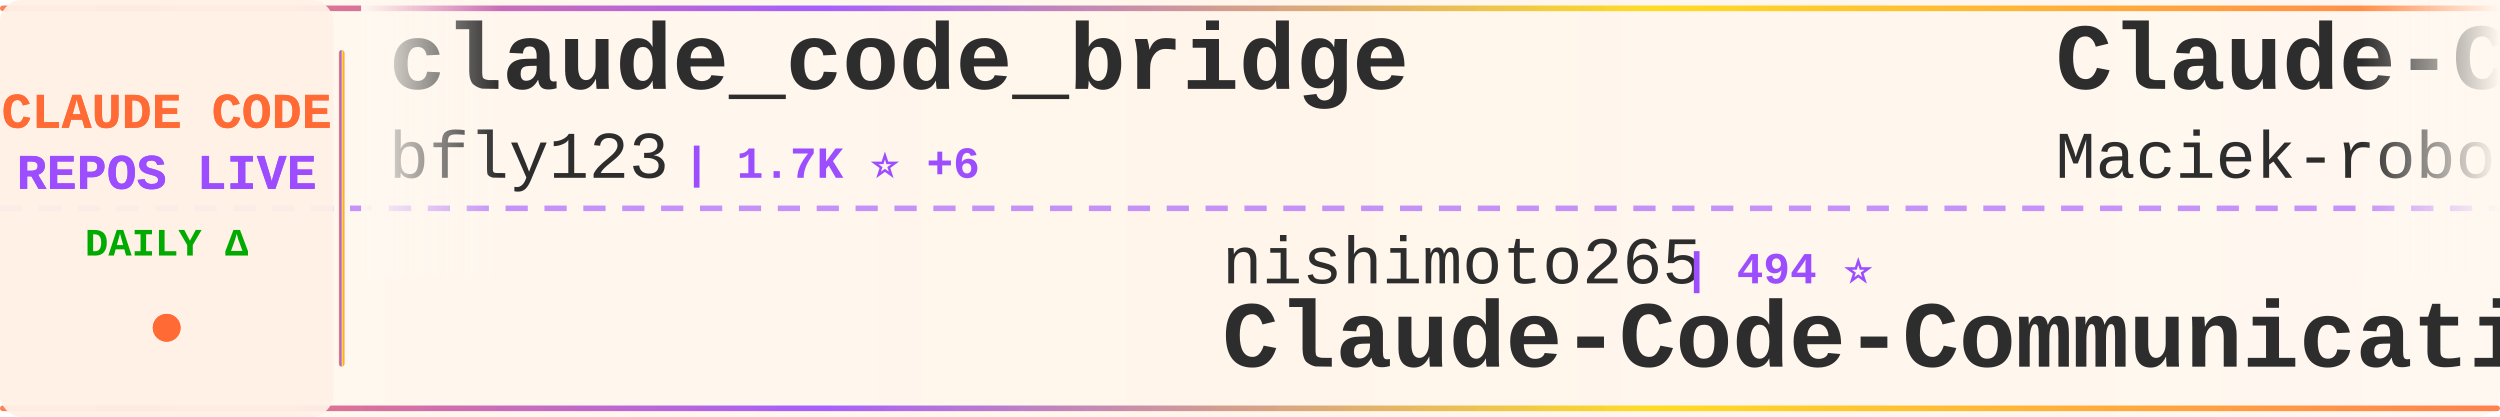
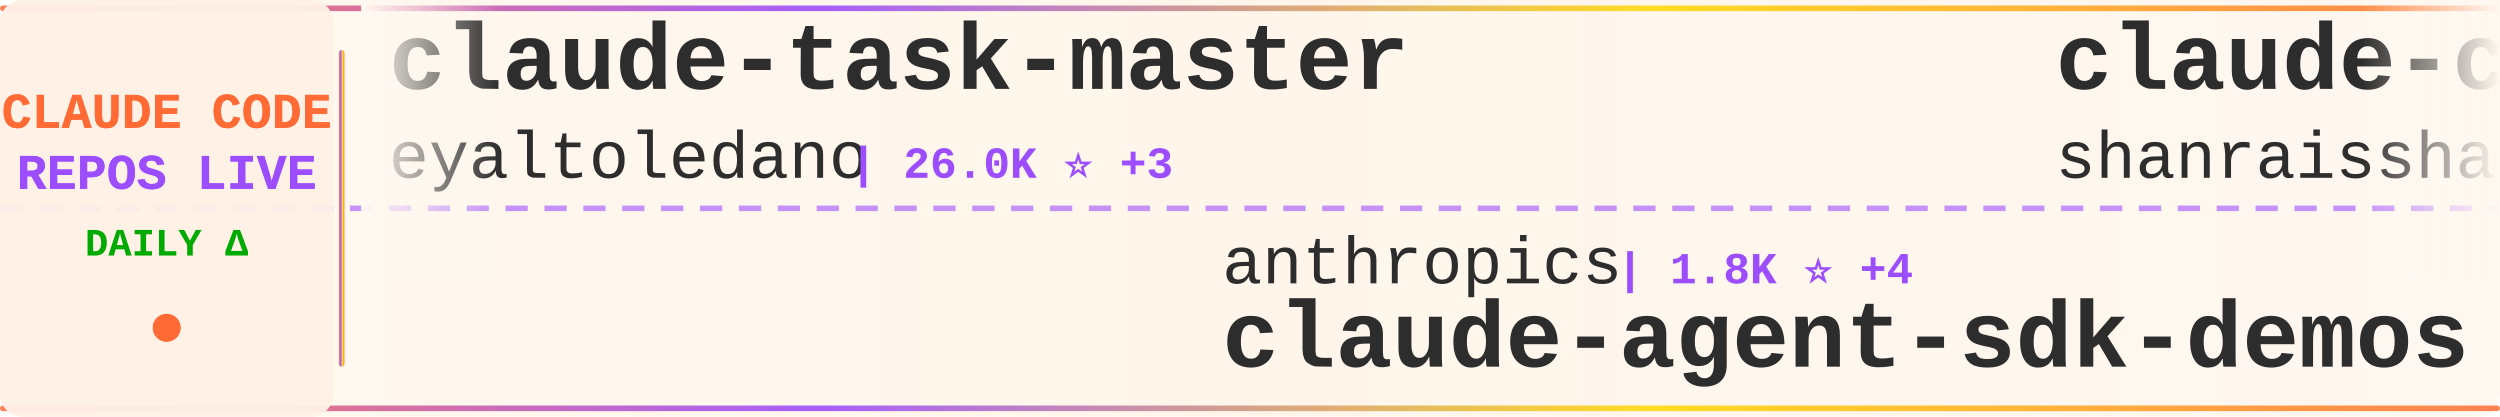
<svg xmlns="http://www.w3.org/2000/svg" width="900" height="150">
  <defs>
    <linearGradient id="tickerBg" x1="0%" y1="0%" x2="100%" y2="0%">
      <stop offset="0%" style="stop-color:#fff8f0;stop-opacity:0.98" />
      <stop offset="50%" style="stop-color:#fff5eb;stop-opacity:1" />
      <stop offset="100%" style="stop-color:#fff8f0;stop-opacity:0.98" />
    </linearGradient>
    <linearGradient id="borderGrad" x1="0%" y1="0%" x2="100%" y2="0%">
      <stop offset="0%" style="stop-color:#FF6B35;stop-opacity:0.85">
        <animate attributeName="stop-opacity" values="0.85;1;0.85" dur="2s" repeatCount="indefinite" />
      </stop>
      <stop offset="33%" style="stop-color:#9C4EFF;stop-opacity:0.9">
        <animate attributeName="stop-opacity" values="0.9;1;0.9" dur="2.2s" repeatCount="indefinite" />
      </stop>
      <stop offset="66%" style="stop-color:#FFD700;stop-opacity:0.85">
        <animate attributeName="stop-opacity" values="0.85;1;0.85" dur="1.8s" repeatCount="indefinite" />
      </stop>
      <stop offset="100%" style="stop-color:#FF6B35;stop-opacity:0.85">
        <animate attributeName="stop-opacity" values="0.85;1;0.85" dur="2s" repeatCount="indefinite" />
      </stop>
    </linearGradient>
    <filter id="textGlow">
      <feGaussianBlur stdDeviation="0.15" result="coloredBlur" />
      <feMerge>
        <feMergeNode in="coloredBlur" />
        <feMergeNode in="SourceGraphic" />
      </feMerge>
    </filter>
    <filter id="metricGlow">
      <feGaussianBlur stdDeviation="0.2" result="coloredBlur" />
      <feMerge>
        <feMergeNode in="coloredBlur" />
        <feMergeNode in="SourceGraphic" />
      </feMerge>
    </filter>
    <linearGradient id="leftFade" x1="0%" y1="0%" x2="100%" y2="0%">
      <stop offset="0%" style="stop-color:#fff8f0;stop-opacity:1" />
      <stop offset="100%" style="stop-color:#fff8f0;stop-opacity:0" />
    </linearGradient>
    <linearGradient id="rightFade" x1="0%" y1="0%" x2="100%" y2="0%">
      <stop offset="0%" style="stop-color:#fff8f0;stop-opacity:0" />
      <stop offset="100%" style="stop-color:#fff8f0;stop-opacity:1" />
    </linearGradient>
  </defs>
  <rect width="900" height="150" fill="url(#tickerBg)" rx="8" />
  <rect x="0" y="2" width="900" height="2" fill="url(#borderGrad)" rx="1" />
  <rect x="0" y="146" width="900" height="2" fill="url(#borderGrad)" rx="1" />
  <line x1="0" y1="75" x2="900" y2="75" stroke="#9C4EFF" stroke-width="2" stroke-dasharray="8 6" opacity="0.6" />
  <rect x="0" y="0" width="120" height="150" fill="#fff0e6" opacity="0.95" rx="8" />
  <text x="60" y="46" font-family="'Courier New', monospace" font-size="18" font-weight="bold" fill="#FF6B35" text-anchor="middle" filter="url(#textGlow)">
    CLAUDE CODE
  </text>
  <text x="60" y="68" font-family="'Courier New', monospace" font-size="18" font-weight="bold" fill="#9C4EFF" text-anchor="middle" filter="url(#textGlow)">
    REPOS LIVE
  </text>
  <text x="60" y="92" font-family="'Courier New', monospace" font-size="14" font-weight="bold" fill="#00aa00" text-anchor="middle">
    DAILY Δ
  </text>
  <circle cx="60" cy="118" r="5" fill="#FF6B35" filter="url(#metricGlow)">
    <animate attributeName="r" values="4;6;4" dur="1.5s" repeatCount="indefinite" />
    <animate attributeName="opacity" values="0.6;1;0.6" dur="1.5s" repeatCount="indefinite" />
  </circle>
  <rect x="122" y="18" width="2" height="114" fill="url(#borderGrad)" rx="1" />
  <clipPath id="tickerClip">
    <rect x="130" y="0" width="770" height="150" />
  </clipPath>
  <g clip-path="url(#tickerClip)">
    <g id="tickerItems">
      <animateTransform attributeName="transform" attributeType="XML" type="translate" from="0 0" to="-3000 0" dur="54s" repeatCount="indefinite" />
      <g transform="translate(0, 0)">
-         <text x="140" y="32" font-family="'Courier New', monospace" font-size="34" font-weight="bold" fill="#2d2d2d">claude_code_bridge</text>
-         <text x="140" y="64" font-family="'Courier New', monospace" font-size="24" font-weight="normal" fill="#2d2d2d" opacity="1.0">bfly123</text>
-         <text x="246" y="64" font-family="'Courier New', monospace" font-size="16" font-weight="bold" fill="#9C4EFF"> | 1.7K ⭐ +6</text>
+         <text x="140" y="32" font-family="'Courier New', monospace" font-size="34" font-weight="bold" fill="#2d2d2d">claude-task-master</text>
+         <text x="140" y="64" font-family="'Courier New', monospace" font-size="24" font-weight="normal" fill="#2d2d2d" opacity="1.0">eyaltoledano</text>
+         <text x="306" y="64" font-family="'Courier New', monospace" font-size="16" font-weight="bold" fill="#9C4EFF"> | 26.0K ⭐ +3</text>
      </g>
      <g transform="translate(300, 0)">
-         <text x="140" y="102" font-family="'Courier New', monospace" font-size="24" font-weight="normal" fill="#2d2d2d" opacity="1.0">nishimoto265</text>
-         <text x="306" y="102" font-family="'Courier New', monospace" font-size="16" font-weight="bold" fill="#9C4EFF"> | 494 ⭐</text>
-         <text x="140" y="132" font-family="'Courier New', monospace" font-size="34" font-weight="bold" fill="#2d2d2d">Claude-Code-Communicatio...</text>
+         <text x="140" y="102" font-family="'Courier New', monospace" font-size="24" font-weight="normal" fill="#2d2d2d" opacity="1.0">anthropics</text>
+         <text x="282" y="102" font-family="'Courier New', monospace" font-size="16" font-weight="bold" fill="#9C4EFF"> | 1.8K ⭐ +4</text>
+         <text x="140" y="132" font-family="'Courier New', monospace" font-size="34" font-weight="bold" fill="#2d2d2d">claude-agent-sdk-demos</text>
      </g>
      <g transform="translate(600, 0)">
-         <text x="140" y="32" font-family="'Courier New', monospace" font-size="34" font-weight="bold" fill="#2d2d2d">Claude-Code-Usage-Monito...</text>
-         <text x="140" y="64" font-family="'Courier New', monospace" font-size="24" font-weight="normal" fill="#2d2d2d" opacity="1.0">Maciek-roboblog</text>
-         <text x="342" y="64" font-family="'Courier New', monospace" font-size="16" font-weight="bold" fill="#9C4EFF"> | 7.0K ⭐ +5</text>
+         <text x="140" y="32" font-family="'Courier New', monospace" font-size="34" font-weight="bold" fill="#2d2d2d">claude-code-best-practic...</text>
+         <text x="140" y="64" font-family="'Courier New', monospace" font-size="24" font-weight="normal" fill="#2d2d2d" opacity="1.0">shanraisshan</text>
+         <text x="306" y="64" font-family="'Courier New', monospace" font-size="16" font-weight="bold" fill="#9C4EFF"> | 18.9K ⭐ +102</text>
      </g>
      <g transform="translate(900, 0)">
-         <text x="140" y="102" font-family="'Courier New', monospace" font-size="24" font-weight="normal" fill="#2d2d2d" opacity="1.0">slopus</text>
-         <text x="234" y="102" font-family="'Courier New', monospace" font-size="16" font-weight="bold" fill="#9C4EFF"> | 15.7K ⭐ +27</text>
-         <text x="140" y="132" font-family="'Courier New', monospace" font-size="34" font-weight="bold" fill="#2d2d2d">happy</text>
+         <text x="140" y="102" font-family="'Courier New', monospace" font-size="24" font-weight="normal" fill="#2d2d2d" opacity="1.0">jeremylongshore</text>
+         <text x="342" y="102" font-family="'Courier New', monospace" font-size="16" font-weight="bold" fill="#9C4EFF"> | 1.7K ⭐ +1</text>
+         <text x="140" y="132" font-family="'Courier New', monospace" font-size="34" font-weight="bold" fill="#2d2d2d">claude-code-plugins-plus...</text>
      </g>
      <g transform="translate(1200, 0)">
-         <text x="140" y="32" font-family="'Courier New', monospace" font-size="34" font-weight="bold" fill="#2d2d2d">opcode</text>
-         <text x="140" y="64" font-family="'Courier New', monospace" font-size="24" font-weight="normal" fill="#2d2d2d" opacity="1.0">winfunc</text>
-         <text x="246" y="64" font-family="'Courier New', monospace" font-size="16" font-weight="bold" fill="#9C4EFF"> | 21.0K ⭐ +6</text>
+         <text x="140" y="32" font-family="'Courier New', monospace" font-size="34" font-weight="bold" fill="#2d2d2d">claude-code-config</text>
+         <text x="140" y="64" font-family="'Courier New', monospace" font-size="24" font-weight="normal" fill="#2d2d2d" opacity="1.0">jarrodwatts</text>
+         <text x="294" y="64" font-family="'Courier New', monospace" font-size="16" font-weight="bold" fill="#9C4EFF"> | 981 ⭐</text>
      </g>
      <g transform="translate(1500, 0)">
-         <text x="140" y="102" font-family="'Courier New', monospace" font-size="24" font-weight="normal" fill="#2d2d2d" opacity="1.0">FlorianBruniaux</text>
-         <text x="342" y="102" font-family="'Courier New', monospace" font-size="16" font-weight="bold" fill="#9C4EFF"> | 2.0K ⭐ +18</text>
-         <text x="140" y="132" font-family="'Courier New', monospace" font-size="34" font-weight="bold" fill="#2d2d2d">claude-code-ultimate-gui...</text>
+         <text x="140" y="102" font-family="'Courier New', monospace" font-size="24" font-weight="normal" fill="#2d2d2d" opacity="1.0">carlvellotti</text>
+         <text x="306" y="102" font-family="'Courier New', monospace" font-size="16" font-weight="bold" fill="#9C4EFF"> | 1.6K ⭐ +1</text>
+         <text x="140" y="132" font-family="'Courier New', monospace" font-size="34" font-weight="bold" fill="#2d2d2d">claude-code-pm-course</text>
      </g>
      <g transform="translate(1800, 0)">
-         <text x="140" y="32" font-family="'Courier New', monospace" font-size="34" font-weight="bold" fill="#2d2d2d">claude-code-guide</text>
-         <text x="140" y="64" font-family="'Courier New', monospace" font-size="24" font-weight="normal" fill="#2d2d2d" opacity="1.0">zebbern</text>
-         <text x="246" y="64" font-family="'Courier New', monospace" font-size="16" font-weight="bold" fill="#9C4EFF"> | 3.7K ⭐</text>
+         <text x="140" y="32" font-family="'Courier New', monospace" font-size="34" font-weight="bold" fill="#2d2d2d">claude-code-chat</text>
+         <text x="140" y="64" font-family="'Courier New', monospace" font-size="24" font-weight="normal" fill="#2d2d2d" opacity="1.0">andrepimenta</text>
+         <text x="306" y="64" font-family="'Courier New', monospace" font-size="16" font-weight="bold" fill="#9C4EFF"> | 1.0K ⭐</text>
      </g>
      <g transform="translate(2100, 0)">
-         <text x="140" y="102" font-family="'Courier New', monospace" font-size="24" font-weight="normal" fill="#2d2d2d" opacity="1.0">lyconear</text>
-         <text x="258" y="102" font-family="'Courier New', monospace" font-size="16" font-weight="bold" fill="#9C4EFF"> | 4 ⭐</text>
-         <text x="140" y="132" font-family="'Courier New', monospace" font-size="34" font-weight="bold" fill="#2d2d2d">Claude-Code</text>
+         <text x="140" y="102" font-family="'Courier New', monospace" font-size="24" font-weight="normal" fill="#2d2d2d" opacity="1.0">ykdojo</text>
+         <text x="234" y="102" font-family="'Courier New', monospace" font-size="16" font-weight="bold" fill="#9C4EFF"> | 5.9K ⭐ +126</text>
+         <text x="140" y="132" font-family="'Courier New', monospace" font-size="34" font-weight="bold" fill="#2d2d2d">claude-code-tips</text>
      </g>
      <g transform="translate(2400, 0)">
-         <text x="140" y="32" font-family="'Courier New', monospace" font-size="34" font-weight="bold" fill="#2d2d2d">claude-code-spec-workflo...</text>
-         <text x="140" y="64" font-family="'Courier New', monospace" font-size="24" font-weight="normal" fill="#2d2d2d" opacity="1.0">Pimzino</text>
-         <text x="246" y="64" font-family="'Courier New', monospace" font-size="16" font-weight="bold" fill="#9C4EFF"> | 3.6K ⭐ +4</text>
+         <text x="140" y="32" font-family="'Courier New', monospace" font-size="34" font-weight="bold" fill="#2d2d2d">claude-code-cheat-sheet</text>
+         <text x="140" y="64" font-family="'Courier New', monospace" font-size="24" font-weight="normal" fill="#2d2d2d" opacity="1.0">Njengah</text>
+         <text x="246" y="64" font-family="'Courier New', monospace" font-size="16" font-weight="bold" fill="#9C4EFF"> | 1.5K ⭐ +1</text>
      </g>
      <g transform="translate(2700, 0)">
-         <text x="140" y="102" font-family="'Courier New', monospace" font-size="24" font-weight="normal" fill="#2d2d2d" opacity="1.0">lst97</text>
-         <text x="222" y="102" font-family="'Courier New', monospace" font-size="16" font-weight="bold" fill="#9C4EFF"> | 1.5K ⭐</text>
-         <text x="140" y="132" font-family="'Courier New', monospace" font-size="34" font-weight="bold" fill="#2d2d2d">claude-code-sub-agents</text>
+         <text x="140" y="102" font-family="'Courier New', monospace" font-size="24" font-weight="normal" fill="#2d2d2d" opacity="1.0">https-deeplearning-ai</text>
+         <text x="414" y="102" font-family="'Courier New', monospace" font-size="16" font-weight="bold" fill="#9C4EFF"> | 455 ⭐</text>
+         <text x="140" y="132" font-family="'Courier New', monospace" font-size="34" font-weight="bold" fill="#2d2d2d">sc-claude-code-files</text>
      </g>
      <g transform="translate(3000, 0)">
-         <text x="140" y="32" font-family="'Courier New', monospace" font-size="34" font-weight="bold" fill="#2d2d2d">claude_code_bridge</text>
-         <text x="140" y="64" font-family="'Courier New', monospace" font-size="24" font-weight="normal" fill="#2d2d2d" opacity="1.0">bfly123</text>
-         <text x="246" y="64" font-family="'Courier New', monospace" font-size="16" font-weight="bold" fill="#9C4EFF"> | 1.7K ⭐ +6</text>
+         <text x="140" y="32" font-family="'Courier New', monospace" font-size="34" font-weight="bold" fill="#2d2d2d">claude-task-master</text>
+         <text x="140" y="64" font-family="'Courier New', monospace" font-size="24" font-weight="normal" fill="#2d2d2d" opacity="1.0">eyaltoledano</text>
+         <text x="306" y="64" font-family="'Courier New', monospace" font-size="16" font-weight="bold" fill="#9C4EFF"> | 26.0K ⭐ +3</text>
      </g>
      <g transform="translate(3300, 0)">
-         <text x="140" y="102" font-family="'Courier New', monospace" font-size="24" font-weight="normal" fill="#2d2d2d" opacity="1.0">nishimoto265</text>
-         <text x="306" y="102" font-family="'Courier New', monospace" font-size="16" font-weight="bold" fill="#9C4EFF"> | 494 ⭐</text>
-         <text x="140" y="132" font-family="'Courier New', monospace" font-size="34" font-weight="bold" fill="#2d2d2d">Claude-Code-Communicatio...</text>
+         <text x="140" y="102" font-family="'Courier New', monospace" font-size="24" font-weight="normal" fill="#2d2d2d" opacity="1.0">anthropics</text>
+         <text x="282" y="102" font-family="'Courier New', monospace" font-size="16" font-weight="bold" fill="#9C4EFF"> | 1.8K ⭐ +4</text>
+         <text x="140" y="132" font-family="'Courier New', monospace" font-size="34" font-weight="bold" fill="#2d2d2d">claude-agent-sdk-demos</text>
      </g>
      <g transform="translate(3600, 0)">
-         <text x="140" y="32" font-family="'Courier New', monospace" font-size="34" font-weight="bold" fill="#2d2d2d">Claude-Code-Usage-Monito...</text>
-         <text x="140" y="64" font-family="'Courier New', monospace" font-size="24" font-weight="normal" fill="#2d2d2d" opacity="1.0">Maciek-roboblog</text>
-         <text x="342" y="64" font-family="'Courier New', monospace" font-size="16" font-weight="bold" fill="#9C4EFF"> | 7.0K ⭐ +5</text>
+         <text x="140" y="32" font-family="'Courier New', monospace" font-size="34" font-weight="bold" fill="#2d2d2d">claude-code-best-practic...</text>
+         <text x="140" y="64" font-family="'Courier New', monospace" font-size="24" font-weight="normal" fill="#2d2d2d" opacity="1.0">shanraisshan</text>
+         <text x="306" y="64" font-family="'Courier New', monospace" font-size="16" font-weight="bold" fill="#9C4EFF"> | 18.9K ⭐ +102</text>
      </g>
      <g transform="translate(3900, 0)">
-         <text x="140" y="102" font-family="'Courier New', monospace" font-size="24" font-weight="normal" fill="#2d2d2d" opacity="1.0">slopus</text>
-         <text x="234" y="102" font-family="'Courier New', monospace" font-size="16" font-weight="bold" fill="#9C4EFF"> | 15.7K ⭐ +27</text>
-         <text x="140" y="132" font-family="'Courier New', monospace" font-size="34" font-weight="bold" fill="#2d2d2d">happy</text>
+         <text x="140" y="102" font-family="'Courier New', monospace" font-size="24" font-weight="normal" fill="#2d2d2d" opacity="1.0">jeremylongshore</text>
+         <text x="342" y="102" font-family="'Courier New', monospace" font-size="16" font-weight="bold" fill="#9C4EFF"> | 1.7K ⭐ +1</text>
+         <text x="140" y="132" font-family="'Courier New', monospace" font-size="34" font-weight="bold" fill="#2d2d2d">claude-code-plugins-plus...</text>
      </g>
    </g>
  </g>
  <rect x="130" y="0" width="50" height="100" fill="url(#leftFade)" />
  <rect x="850" y="0" width="50" height="100" fill="url(#rightFade)" />
</svg>
